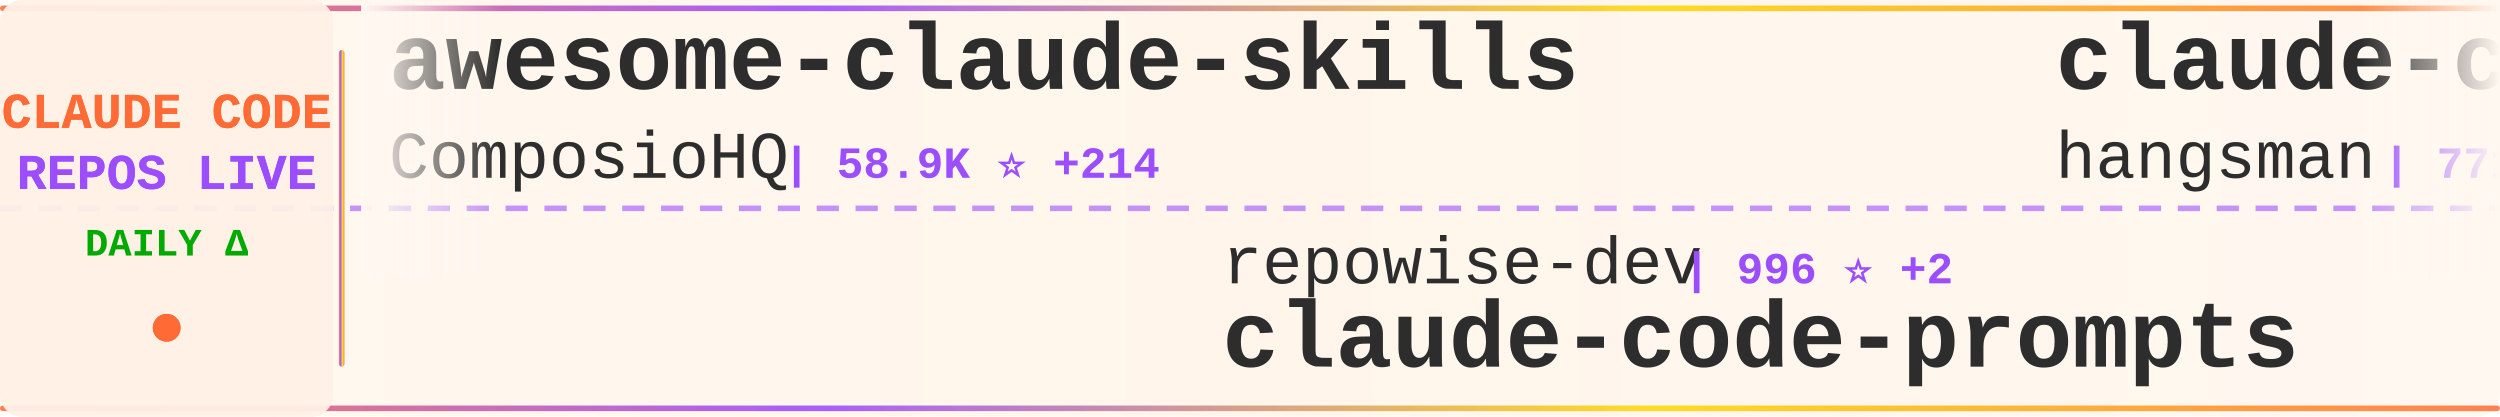
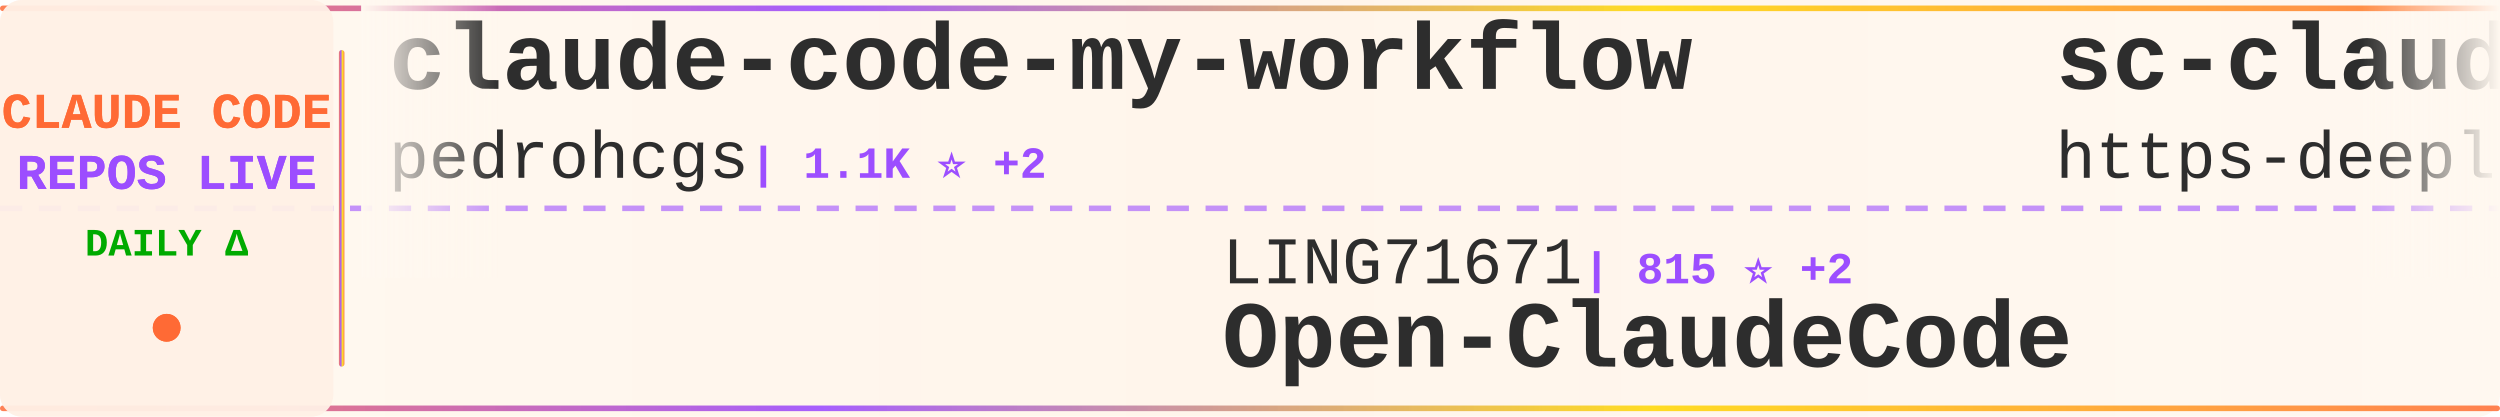
<svg xmlns="http://www.w3.org/2000/svg" width="900" height="150">
  <defs>
    <linearGradient id="tickerBg" x1="0%" y1="0%" x2="100%" y2="0%">
      <stop offset="0%" style="stop-color:#fff8f0;stop-opacity:0.98" />
      <stop offset="50%" style="stop-color:#fff5eb;stop-opacity:1" />
      <stop offset="100%" style="stop-color:#fff8f0;stop-opacity:0.98" />
    </linearGradient>
    <linearGradient id="borderGrad" x1="0%" y1="0%" x2="100%" y2="0%">
      <stop offset="0%" style="stop-color:#FF6B35;stop-opacity:0.85">
        <animate attributeName="stop-opacity" values="0.85;1;0.85" dur="2s" repeatCount="indefinite" />
      </stop>
      <stop offset="33%" style="stop-color:#9C4EFF;stop-opacity:0.9">
        <animate attributeName="stop-opacity" values="0.9;1;0.9" dur="2.2s" repeatCount="indefinite" />
      </stop>
      <stop offset="66%" style="stop-color:#FFD700;stop-opacity:0.85">
        <animate attributeName="stop-opacity" values="0.85;1;0.85" dur="1.8s" repeatCount="indefinite" />
      </stop>
      <stop offset="100%" style="stop-color:#FF6B35;stop-opacity:0.85">
        <animate attributeName="stop-opacity" values="0.85;1;0.85" dur="2s" repeatCount="indefinite" />
      </stop>
    </linearGradient>
    <filter id="textGlow">
      <feGaussianBlur stdDeviation="0.15" result="coloredBlur" />
      <feMerge>
        <feMergeNode in="coloredBlur" />
        <feMergeNode in="SourceGraphic" />
      </feMerge>
    </filter>
    <filter id="metricGlow">
      <feGaussianBlur stdDeviation="0.2" result="coloredBlur" />
      <feMerge>
        <feMergeNode in="coloredBlur" />
        <feMergeNode in="SourceGraphic" />
      </feMerge>
    </filter>
    <linearGradient id="leftFade" x1="0%" y1="0%" x2="100%" y2="0%">
      <stop offset="0%" style="stop-color:#fff8f0;stop-opacity:1" />
      <stop offset="100%" style="stop-color:#fff8f0;stop-opacity:0" />
    </linearGradient>
    <linearGradient id="rightFade" x1="0%" y1="0%" x2="100%" y2="0%">
      <stop offset="0%" style="stop-color:#fff8f0;stop-opacity:0" />
      <stop offset="100%" style="stop-color:#fff8f0;stop-opacity:1" />
    </linearGradient>
  </defs>
  <rect width="900" height="150" fill="url(#tickerBg)" rx="8" />
  <rect x="0" y="2" width="900" height="2" fill="url(#borderGrad)" rx="1" />
  <rect x="0" y="146" width="900" height="2" fill="url(#borderGrad)" rx="1" />
  <line x1="0" y1="75" x2="900" y2="75" stroke="#9C4EFF" stroke-width="2" stroke-dasharray="8 6" opacity="0.6" />
  <rect x="0" y="0" width="120" height="150" fill="#fff0e6" opacity="0.95" rx="8" />
  <text x="60" y="46" font-family="'Courier New', monospace" font-size="18" font-weight="bold" fill="#FF6B35" text-anchor="middle" filter="url(#textGlow)">
    CLAUDE CODE
  </text>
  <text x="60" y="68" font-family="'Courier New', monospace" font-size="18" font-weight="bold" fill="#9C4EFF" text-anchor="middle" filter="url(#textGlow)">
    REPOS LIVE
  </text>
  <text x="60" y="92" font-family="'Courier New', monospace" font-size="14" font-weight="bold" fill="#00aa00" text-anchor="middle">
    DAILY Δ
  </text>
  <circle cx="60" cy="118" r="5" fill="#FF6B35" filter="url(#metricGlow)">
    <animate attributeName="r" values="4;6;4" dur="1.5s" repeatCount="indefinite" />
    <animate attributeName="opacity" values="0.6;1;0.6" dur="1.5s" repeatCount="indefinite" />
  </circle>
  <rect x="122" y="18" width="2" height="114" fill="url(#borderGrad)" rx="1" />
  <clipPath id="tickerClip">
    <rect x="130" y="0" width="770" height="150" />
  </clipPath>
  <g clip-path="url(#tickerClip)">
    <g id="tickerItems">
      <animateTransform attributeName="transform" attributeType="XML" type="translate" from="0 0" to="-3000 0" dur="54s" repeatCount="indefinite" />
      <g transform="translate(0, 0)">
-         <text x="140" y="32" font-family="'Courier New', monospace" font-size="34" font-weight="bold" fill="#2d2d2d">awesome-claude-skills</text>
-         <text x="140" y="64" font-family="'Courier New', monospace" font-size="24" font-weight="normal" fill="#2d2d2d" opacity="1.0">ComposioHQ</text>
-         <text x="282" y="64" font-family="'Courier New', monospace" font-size="16" font-weight="bold" fill="#9C4EFF"> | 58.9K ⭐ +214</text>
+         <text x="140" y="32" font-family="'Courier New', monospace" font-size="34" font-weight="bold" fill="#2d2d2d">claude-code-my-workflow</text>
+         <text x="140" y="64" font-family="'Courier New', monospace" font-size="24" font-weight="normal" fill="#2d2d2d" opacity="1.0">pedrohcgs</text>
+         <text x="270" y="64" font-family="'Courier New', monospace" font-size="16" font-weight="bold" fill="#9C4EFF"> | 1.1K ⭐ +2</text>
      </g>
      <g transform="translate(300, 0)">
-         <text x="140" y="102" font-family="'Courier New', monospace" font-size="24" font-weight="normal" fill="#2d2d2d" opacity="1.0">repowise-dev</text>
-         <text x="306" y="102" font-family="'Courier New', monospace" font-size="16" font-weight="bold" fill="#9C4EFF"> | 996 ⭐ +2</text>
-         <text x="140" y="132" font-family="'Courier New', monospace" font-size="34" font-weight="bold" fill="#2d2d2d">claude-code-prompts</text>
+         <text x="140" y="102" font-family="'Courier New', monospace" font-size="24" font-weight="normal" fill="#2d2d2d" opacity="1.0">LING71671</text>
+         <text x="270" y="102" font-family="'Courier New', monospace" font-size="16" font-weight="bold" fill="#9C4EFF"> | 815 ⭐ +2</text>
+         <text x="140" y="132" font-family="'Courier New', monospace" font-size="34" font-weight="bold" fill="#2d2d2d">Open-ClaudeCode</text>
      </g>
      <g transform="translate(600, 0)">
-         <text x="140" y="32" font-family="'Courier New', monospace" font-size="34" font-weight="bold" fill="#2d2d2d">claude-code-source</text>
-         <text x="140" y="64" font-family="'Courier New', monospace" font-size="24" font-weight="normal" fill="#2d2d2d" opacity="1.0">hangsman</text>
-         <text x="258" y="64" font-family="'Courier New', monospace" font-size="16" font-weight="bold" fill="#9C4EFF"> | 771 ⭐ +1</text>
+         <text x="140" y="32" font-family="'Courier New', monospace" font-size="34" font-weight="bold" fill="#2d2d2d">sc-claude-code-files</text>
+         <text x="140" y="64" font-family="'Courier New', monospace" font-size="24" font-weight="normal" fill="#2d2d2d" opacity="1.0">https-deeplearning-ai</text>
+         <text x="414" y="64" font-family="'Courier New', monospace" font-size="16" font-weight="bold" fill="#9C4EFF"> | 508 ⭐</text>
      </g>
      <g transform="translate(900, 0)">
-         <text x="140" y="102" font-family="'Courier New', monospace" font-size="24" font-weight="normal" fill="#2d2d2d" opacity="1.0">zstmfhy</text>
-         <text x="246" y="102" font-family="'Courier New', monospace" font-size="16" font-weight="bold" fill="#9C4EFF"> | 190 ⭐</text>
-         <text x="140" y="132" font-family="'Courier New', monospace" font-size="34" font-weight="bold" fill="#2d2d2d">Claude-code</text>
+         <text x="140" y="102" font-family="'Courier New', monospace" font-size="24" font-weight="normal" fill="#2d2d2d" opacity="1.0">AICoderTudou</text>
+         <text x="306" y="102" font-family="'Courier New', monospace" font-size="16" font-weight="bold" fill="#9C4EFF"> | 497 ⭐</text>
+         <text x="140" y="132" font-family="'Courier New', monospace" font-size="34" font-weight="bold" fill="#2d2d2d">claude-code-tudou</text>
      </g>
      <g transform="translate(1200, 0)">
-         <text x="140" y="32" font-family="'Courier New', monospace" font-size="34" font-weight="bold" fill="#2d2d2d">claude-code-cli</text>
-         <text x="140" y="64" font-family="'Courier New', monospace" font-size="24" font-weight="normal" fill="#2d2d2d" opacity="1.0">huangserva</text>
-         <text x="282" y="64" font-family="'Courier New', monospace" font-size="16" font-weight="bold" fill="#9C4EFF"> | 577 ⭐ +2</text>
+         <text x="140" y="32" font-family="'Courier New', monospace" font-size="34" font-weight="bold" fill="#2d2d2d">Auto-claude-code-researc...</text>
+         <text x="140" y="64" font-family="'Courier New', monospace" font-size="24" font-weight="normal" fill="#2d2d2d" opacity="1.0">wanshuiyin</text>
+         <text x="282" y="64" font-family="'Courier New', monospace" font-size="16" font-weight="bold" fill="#9C4EFF"> | 8.6K ⭐ +107</text>
      </g>
      <g transform="translate(1500, 0)">
-         <text x="140" y="102" font-family="'Courier New', monospace" font-size="24" font-weight="normal" fill="#2d2d2d" opacity="1.0">alejandrobalderas</text>
-         <text x="366" y="102" font-family="'Courier New', monospace" font-size="16" font-weight="bold" fill="#9C4EFF"> | 1.9K ⭐ +8</text>
-         <text x="140" y="132" font-family="'Courier New', monospace" font-size="34" font-weight="bold" fill="#2d2d2d">claude-code-from-source</text>
+         <text x="140" y="102" font-family="'Courier New', monospace" font-size="24" font-weight="normal" fill="#2d2d2d" opacity="1.0">davila7</text>
+         <text x="246" y="102" font-family="'Courier New', monospace" font-size="16" font-weight="bold" fill="#9C4EFF"> | 27.1K ⭐ +50</text>
+         <text x="140" y="132" font-family="'Courier New', monospace" font-size="34" font-weight="bold" fill="#2d2d2d">claude-code-templates</text>
      </g>
      <g transform="translate(1800, 0)">
-         <text x="140" y="32" font-family="'Courier New', monospace" font-size="34" font-weight="bold" fill="#2d2d2d">claude-code-reverse</text>
-         <text x="140" y="64" font-family="'Courier New', monospace" font-size="24" font-weight="normal" fill="#2d2d2d" opacity="1.0">Yuyz0112</text>
-         <text x="258" y="64" font-family="'Courier New', monospace" font-size="16" font-weight="bold" fill="#9C4EFF"> | 2.4K ⭐</text>
+         <text x="140" y="32" font-family="'Courier New', monospace" font-size="34" font-weight="bold" fill="#2d2d2d">my-claude-code-setup</text>
+         <text x="140" y="64" font-family="'Courier New', monospace" font-size="24" font-weight="normal" fill="#2d2d2d" opacity="1.0">centminmod</text>
+         <text x="282" y="64" font-family="'Courier New', monospace" font-size="16" font-weight="bold" fill="#9C4EFF"> | 2.3K ⭐ +2</text>
      </g>
      <g transform="translate(2100, 0)">
-         <text x="140" y="102" font-family="'Courier New', monospace" font-size="24" font-weight="normal" fill="#2d2d2d" opacity="1.0">shanraisshan</text>
-         <text x="306" y="102" font-family="'Courier New', monospace" font-size="16" font-weight="bold" fill="#9C4EFF"> | 51.9K ⭐ +226</text>
-         <text x="140" y="132" font-family="'Courier New', monospace" font-size="34" font-weight="bold" fill="#2d2d2d">claude-code-best-practic...</text>
+         <text x="140" y="102" font-family="'Courier New', monospace" font-size="24" font-weight="normal" fill="#2d2d2d" opacity="1.0">zebbern</text>
+         <text x="246" y="102" font-family="'Courier New', monospace" font-size="16" font-weight="bold" fill="#9C4EFF"> | 4.1K ⭐ +6</text>
+         <text x="140" y="132" font-family="'Courier New', monospace" font-size="34" font-weight="bold" fill="#2d2d2d">claude-code-guide</text>
      </g>
      <g transform="translate(2400, 0)">
-         <text x="140" y="32" font-family="'Courier New', monospace" font-size="34" font-weight="bold" fill="#2d2d2d">how-claude-code-works</text>
-         <text x="140" y="64" font-family="'Courier New', monospace" font-size="24" font-weight="normal" fill="#2d2d2d" opacity="1.0">Windy3f3f3f3f</text>
-         <text x="318" y="64" font-family="'Courier New', monospace" font-size="16" font-weight="bold" fill="#9C4EFF"> | 2.3K ⭐ +57</text>
+         <text x="140" y="32" font-family="'Courier New', monospace" font-size="34" font-weight="bold" fill="#2d2d2d">awesome-claude-code-suba...</text>
+         <text x="140" y="64" font-family="'Courier New', monospace" font-size="24" font-weight="normal" fill="#2d2d2d" opacity="1.0">VoltAgent</text>
+         <text x="270" y="64" font-family="'Courier New', monospace" font-size="16" font-weight="bold" fill="#9C4EFF"> | 19.4K ⭐ +70</text>
      </g>
      <g transform="translate(2700, 0)">
-         <text x="140" y="102" font-family="'Courier New', monospace" font-size="24" font-weight="normal" fill="#2d2d2d" opacity="1.0">andrew-kramer-inno</text>
-         <text x="378" y="102" font-family="'Courier New', monospace" font-size="16" font-weight="bold" fill="#9C4EFF"> | 587 ⭐ +1</text>
-         <text x="140" y="132" font-family="'Courier New', monospace" font-size="34" font-weight="bold" fill="#2d2d2d">claude-code-source-build</text>
+         <text x="140" y="102" font-family="'Courier New', monospace" font-size="24" font-weight="normal" fill="#2d2d2d" opacity="1.0">ChrisWiles</text>
+         <text x="282" y="102" font-family="'Courier New', monospace" font-size="16" font-weight="bold" fill="#9C4EFF"> | 5.9K ⭐ +1</text>
+         <text x="140" y="132" font-family="'Courier New', monospace" font-size="34" font-weight="bold" fill="#2d2d2d">claude-code-showcase</text>
      </g>
      <g transform="translate(3000, 0)">
-         <text x="140" y="32" font-family="'Courier New', monospace" font-size="34" font-weight="bold" fill="#2d2d2d">awesome-claude-skills</text>
-         <text x="140" y="64" font-family="'Courier New', monospace" font-size="24" font-weight="normal" fill="#2d2d2d" opacity="1.0">ComposioHQ</text>
-         <text x="282" y="64" font-family="'Courier New', monospace" font-size="16" font-weight="bold" fill="#9C4EFF"> | 58.9K ⭐ +214</text>
+         <text x="140" y="32" font-family="'Courier New', monospace" font-size="34" font-weight="bold" fill="#2d2d2d">claude-code-my-workflow</text>
+         <text x="140" y="64" font-family="'Courier New', monospace" font-size="24" font-weight="normal" fill="#2d2d2d" opacity="1.0">pedrohcgs</text>
+         <text x="270" y="64" font-family="'Courier New', monospace" font-size="16" font-weight="bold" fill="#9C4EFF"> | 1.1K ⭐ +2</text>
      </g>
      <g transform="translate(3300, 0)">
-         <text x="140" y="102" font-family="'Courier New', monospace" font-size="24" font-weight="normal" fill="#2d2d2d" opacity="1.0">repowise-dev</text>
-         <text x="306" y="102" font-family="'Courier New', monospace" font-size="16" font-weight="bold" fill="#9C4EFF"> | 996 ⭐ +2</text>
-         <text x="140" y="132" font-family="'Courier New', monospace" font-size="34" font-weight="bold" fill="#2d2d2d">claude-code-prompts</text>
+         <text x="140" y="102" font-family="'Courier New', monospace" font-size="24" font-weight="normal" fill="#2d2d2d" opacity="1.0">LING71671</text>
+         <text x="270" y="102" font-family="'Courier New', monospace" font-size="16" font-weight="bold" fill="#9C4EFF"> | 815 ⭐ +2</text>
+         <text x="140" y="132" font-family="'Courier New', monospace" font-size="34" font-weight="bold" fill="#2d2d2d">Open-ClaudeCode</text>
      </g>
      <g transform="translate(3600, 0)">
-         <text x="140" y="32" font-family="'Courier New', monospace" font-size="34" font-weight="bold" fill="#2d2d2d">claude-code-source</text>
-         <text x="140" y="64" font-family="'Courier New', monospace" font-size="24" font-weight="normal" fill="#2d2d2d" opacity="1.0">hangsman</text>
-         <text x="258" y="64" font-family="'Courier New', monospace" font-size="16" font-weight="bold" fill="#9C4EFF"> | 771 ⭐ +1</text>
+         <text x="140" y="32" font-family="'Courier New', monospace" font-size="34" font-weight="bold" fill="#2d2d2d">sc-claude-code-files</text>
+         <text x="140" y="64" font-family="'Courier New', monospace" font-size="24" font-weight="normal" fill="#2d2d2d" opacity="1.0">https-deeplearning-ai</text>
+         <text x="414" y="64" font-family="'Courier New', monospace" font-size="16" font-weight="bold" fill="#9C4EFF"> | 508 ⭐</text>
      </g>
      <g transform="translate(3900, 0)">
-         <text x="140" y="102" font-family="'Courier New', monospace" font-size="24" font-weight="normal" fill="#2d2d2d" opacity="1.0">zstmfhy</text>
-         <text x="246" y="102" font-family="'Courier New', monospace" font-size="16" font-weight="bold" fill="#9C4EFF"> | 190 ⭐</text>
-         <text x="140" y="132" font-family="'Courier New', monospace" font-size="34" font-weight="bold" fill="#2d2d2d">Claude-code</text>
+         <text x="140" y="102" font-family="'Courier New', monospace" font-size="24" font-weight="normal" fill="#2d2d2d" opacity="1.0">AICoderTudou</text>
+         <text x="306" y="102" font-family="'Courier New', monospace" font-size="16" font-weight="bold" fill="#9C4EFF"> | 497 ⭐</text>
+         <text x="140" y="132" font-family="'Courier New', monospace" font-size="34" font-weight="bold" fill="#2d2d2d">claude-code-tudou</text>
      </g>
    </g>
  </g>
  <rect x="130" y="0" width="50" height="100" fill="url(#leftFade)" />
  <rect x="850" y="0" width="50" height="100" fill="url(#rightFade)" />
</svg>
